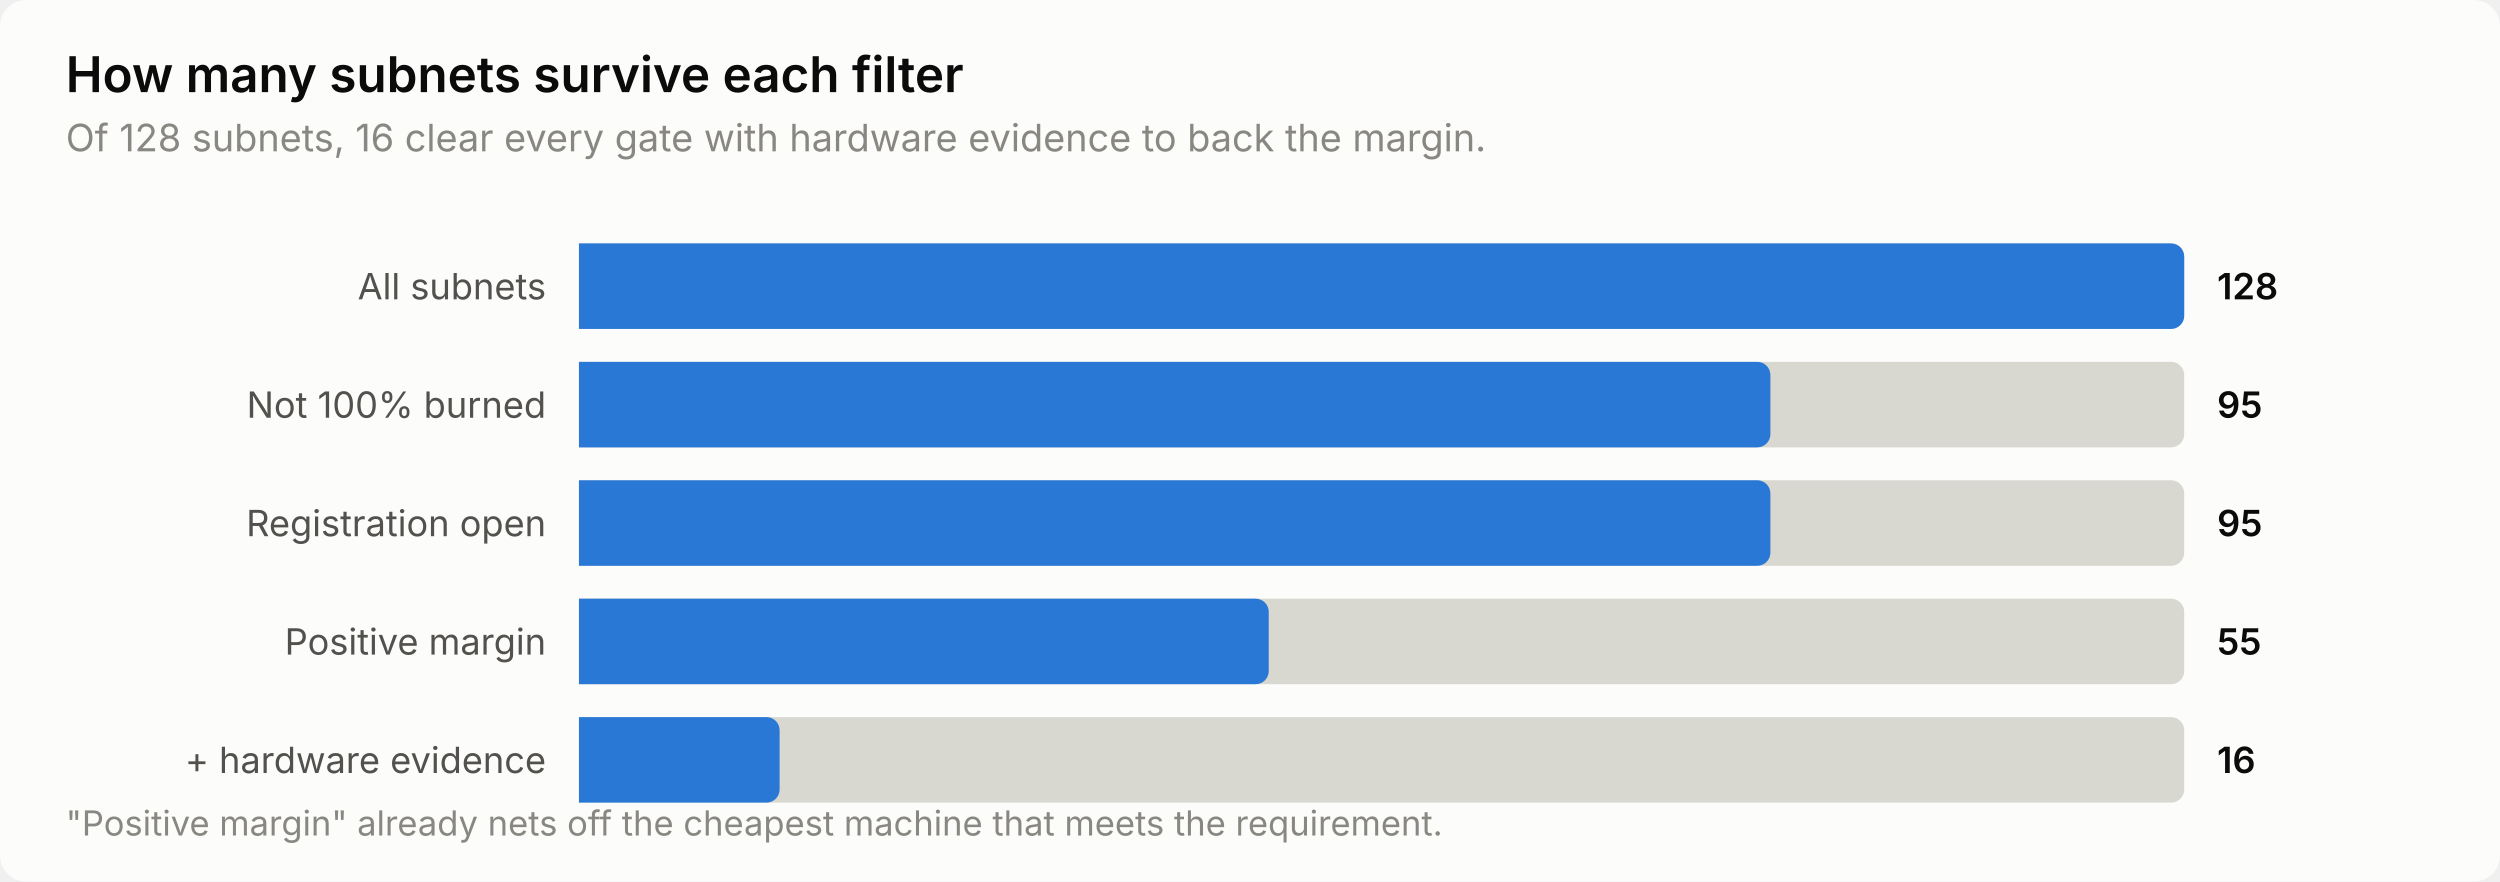
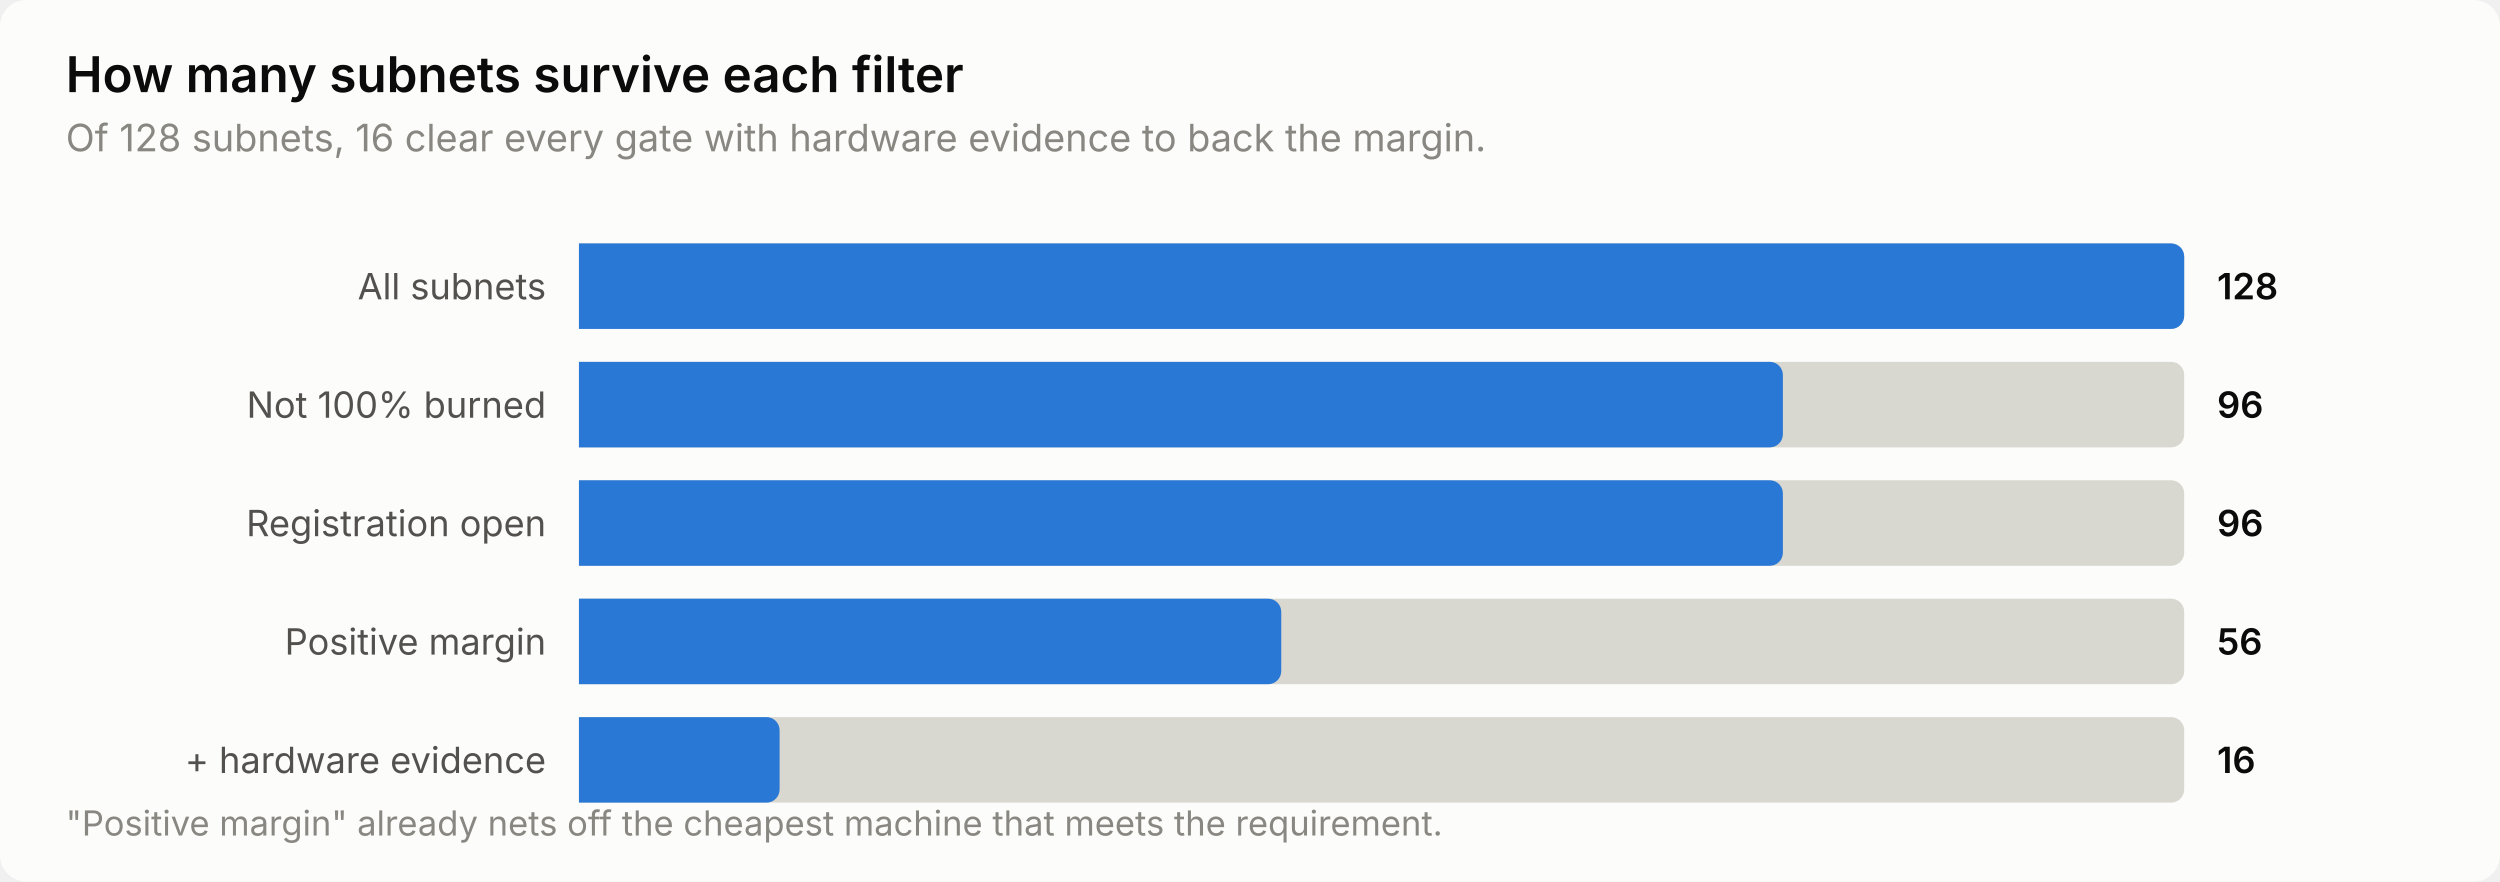
<svg xmlns="http://www.w3.org/2000/svg" width="760" height="268" viewBox="0 0 760 268" role="img" aria-label="How many subnets survive each filter">
  <style>
    text { font-family: system-ui, -apple-system, 'Segoe UI', sans-serif; }
    .t-title { font-size: 15px; font-weight: 600; }
    .t-sub { font-size: 11.5px; }
    .t-lab { font-size: 11px; }
    .t-val { font-size: 11px; font-weight: 600; font-variant-numeric: tabular-nums; }
    .t-tick { font-size: 10.5px; font-variant-numeric: tabular-nums; }

    .surface { fill: #fcfcfb; }
    .ink { fill: #0b0b0b; }
    .ink2 { fill: #52514e; }
    .muted { fill: #898781; }
    .grid { stroke: #e1e0d9; }
    .axis { stroke: #c3c2b7; }
    .accent { fill: #2a78d6; }
    .critical { fill: #d03b3b; }
    .deemph { fill: #d8d7d0; }

    @media (prefers-color-scheme: dark) {
      .surface { fill: #1a1a19; }
      .ink { fill: #ffffff; }
      .ink2 { fill: #c3c2b7; }
      .muted { fill: #898781; }
      .grid { stroke: #2c2c2a; }
      .axis { stroke: #383835; }
      .accent { fill: #3987e5; }
      .deemph { fill: #3a3a37; }
    }
</style>
  <rect class="surface" width="760" height="268" rx="8" />
  <text class="ink t-title" x="20" y="28">How many subnets survive each filter</text>
  <text class="muted t-sub" x="20" y="46">Of 128 subnets, 16 clear every gate with hardware evidence to back the margin.</text>
  <text class="ink2 t-lab" x="166" y="91" text-anchor="end">All subnets</text>
  <path class="deemph" d="M176.0,74.0 H660.0 a4.0,4.0 0 0 1 4.0,4.0 V96.0 a4.0,4.0 0 0 1 -4.0,4.0 H176.0 Z" />
  <path class="accent" d="M176.0,74.0 H660.0 a4.0,4.0 0 0 1 4.0,4.0 V96.0 a4.0,4.0 0 0 1 -4.0,4.0 H176.0 Z" />
  <text class="ink t-val" x="674" y="91">128</text>
  <text class="ink2 t-lab" x="166" y="127" text-anchor="end">Not 100% burned</text>
  <path class="deemph" d="M176.0,110.0 H660.0 a4.0,4.0 0 0 1 4.0,4.0 V132.0 a4.0,4.0 0 0 1 -4.0,4.0 H176.0 Z" />
-   <path class="accent" d="M176.0,110.0 H534.2 a4.0,4.0 0 0 1 4.0,4.0 V132.0 a4.0,4.0 0 0 1 -4.0,4.0 H176.0 Z" />
-   <text class="ink t-val" x="674" y="127">95</text>
+   <path class="accent" d="M176.0,110.0 H538.0 a4.0,4.0 0 0 1 4.0,4.0 V132.0 a4.0,4.0 0 0 1 -4.0,4.0 H176.0 Z" />
+   <text class="ink t-val" x="674" y="127">96</text>
  <text class="ink2 t-lab" x="166" y="163" text-anchor="end">Registration open</text>
  <path class="deemph" d="M176.0,146.0 H660.0 a4.0,4.0 0 0 1 4.0,4.0 V168.0 a4.0,4.0 0 0 1 -4.0,4.0 H176.0 Z" />
-   <path class="accent" d="M176.0,146.0 H534.2 a4.0,4.0 0 0 1 4.0,4.0 V168.0 a4.0,4.0 0 0 1 -4.0,4.0 H176.0 Z" />
-   <text class="ink t-val" x="674" y="163">95</text>
+   <path class="accent" d="M176.0,146.0 H538.0 a4.0,4.0 0 0 1 4.0,4.0 V168.0 a4.0,4.0 0 0 1 -4.0,4.0 H176.0 Z" />
+   <text class="ink t-val" x="674" y="163">96</text>
  <text class="ink2 t-lab" x="166" y="199" text-anchor="end">Positive margin</text>
  <path class="deemph" d="M176.0,182.0 H660.0 a4.0,4.0 0 0 1 4.0,4.0 V204.0 a4.0,4.0 0 0 1 -4.0,4.0 H176.0 Z" />
-   <path class="accent" d="M176.0,182.0 H381.7 a4.0,4.0 0 0 1 4.0,4.0 V204.0 a4.0,4.0 0 0 1 -4.0,4.0 H176.0 Z" />
-   <text class="ink t-val" x="674" y="199">55</text>
+   <path class="accent" d="M176.0,182.0 H385.5 a4.0,4.0 0 0 1 4.0,4.0 V204.0 a4.0,4.0 0 0 1 -4.0,4.0 H176.0 Z" />
+   <text class="ink t-val" x="674" y="199">56</text>
  <text class="ink2 t-lab" x="166" y="235" text-anchor="end">+ hardware evidence</text>
  <path class="deemph" d="M176.0,218.0 H660.0 a4.0,4.0 0 0 1 4.0,4.0 V240.0 a4.0,4.0 0 0 1 -4.0,4.0 H176.0 Z" />
  <path class="accent" d="M176.0,218.0 H233.0 a4.0,4.0 0 0 1 4.0,4.0 V240.0 a4.0,4.0 0 0 1 -4.0,4.0 H176.0 Z" />
  <text class="ink t-val" x="674" y="235">16</text>
  <text class="muted t-tick" x="20" y="254">"Positive margin" already nets off the cheapest machine that meets the requirement.</text>
</svg>
